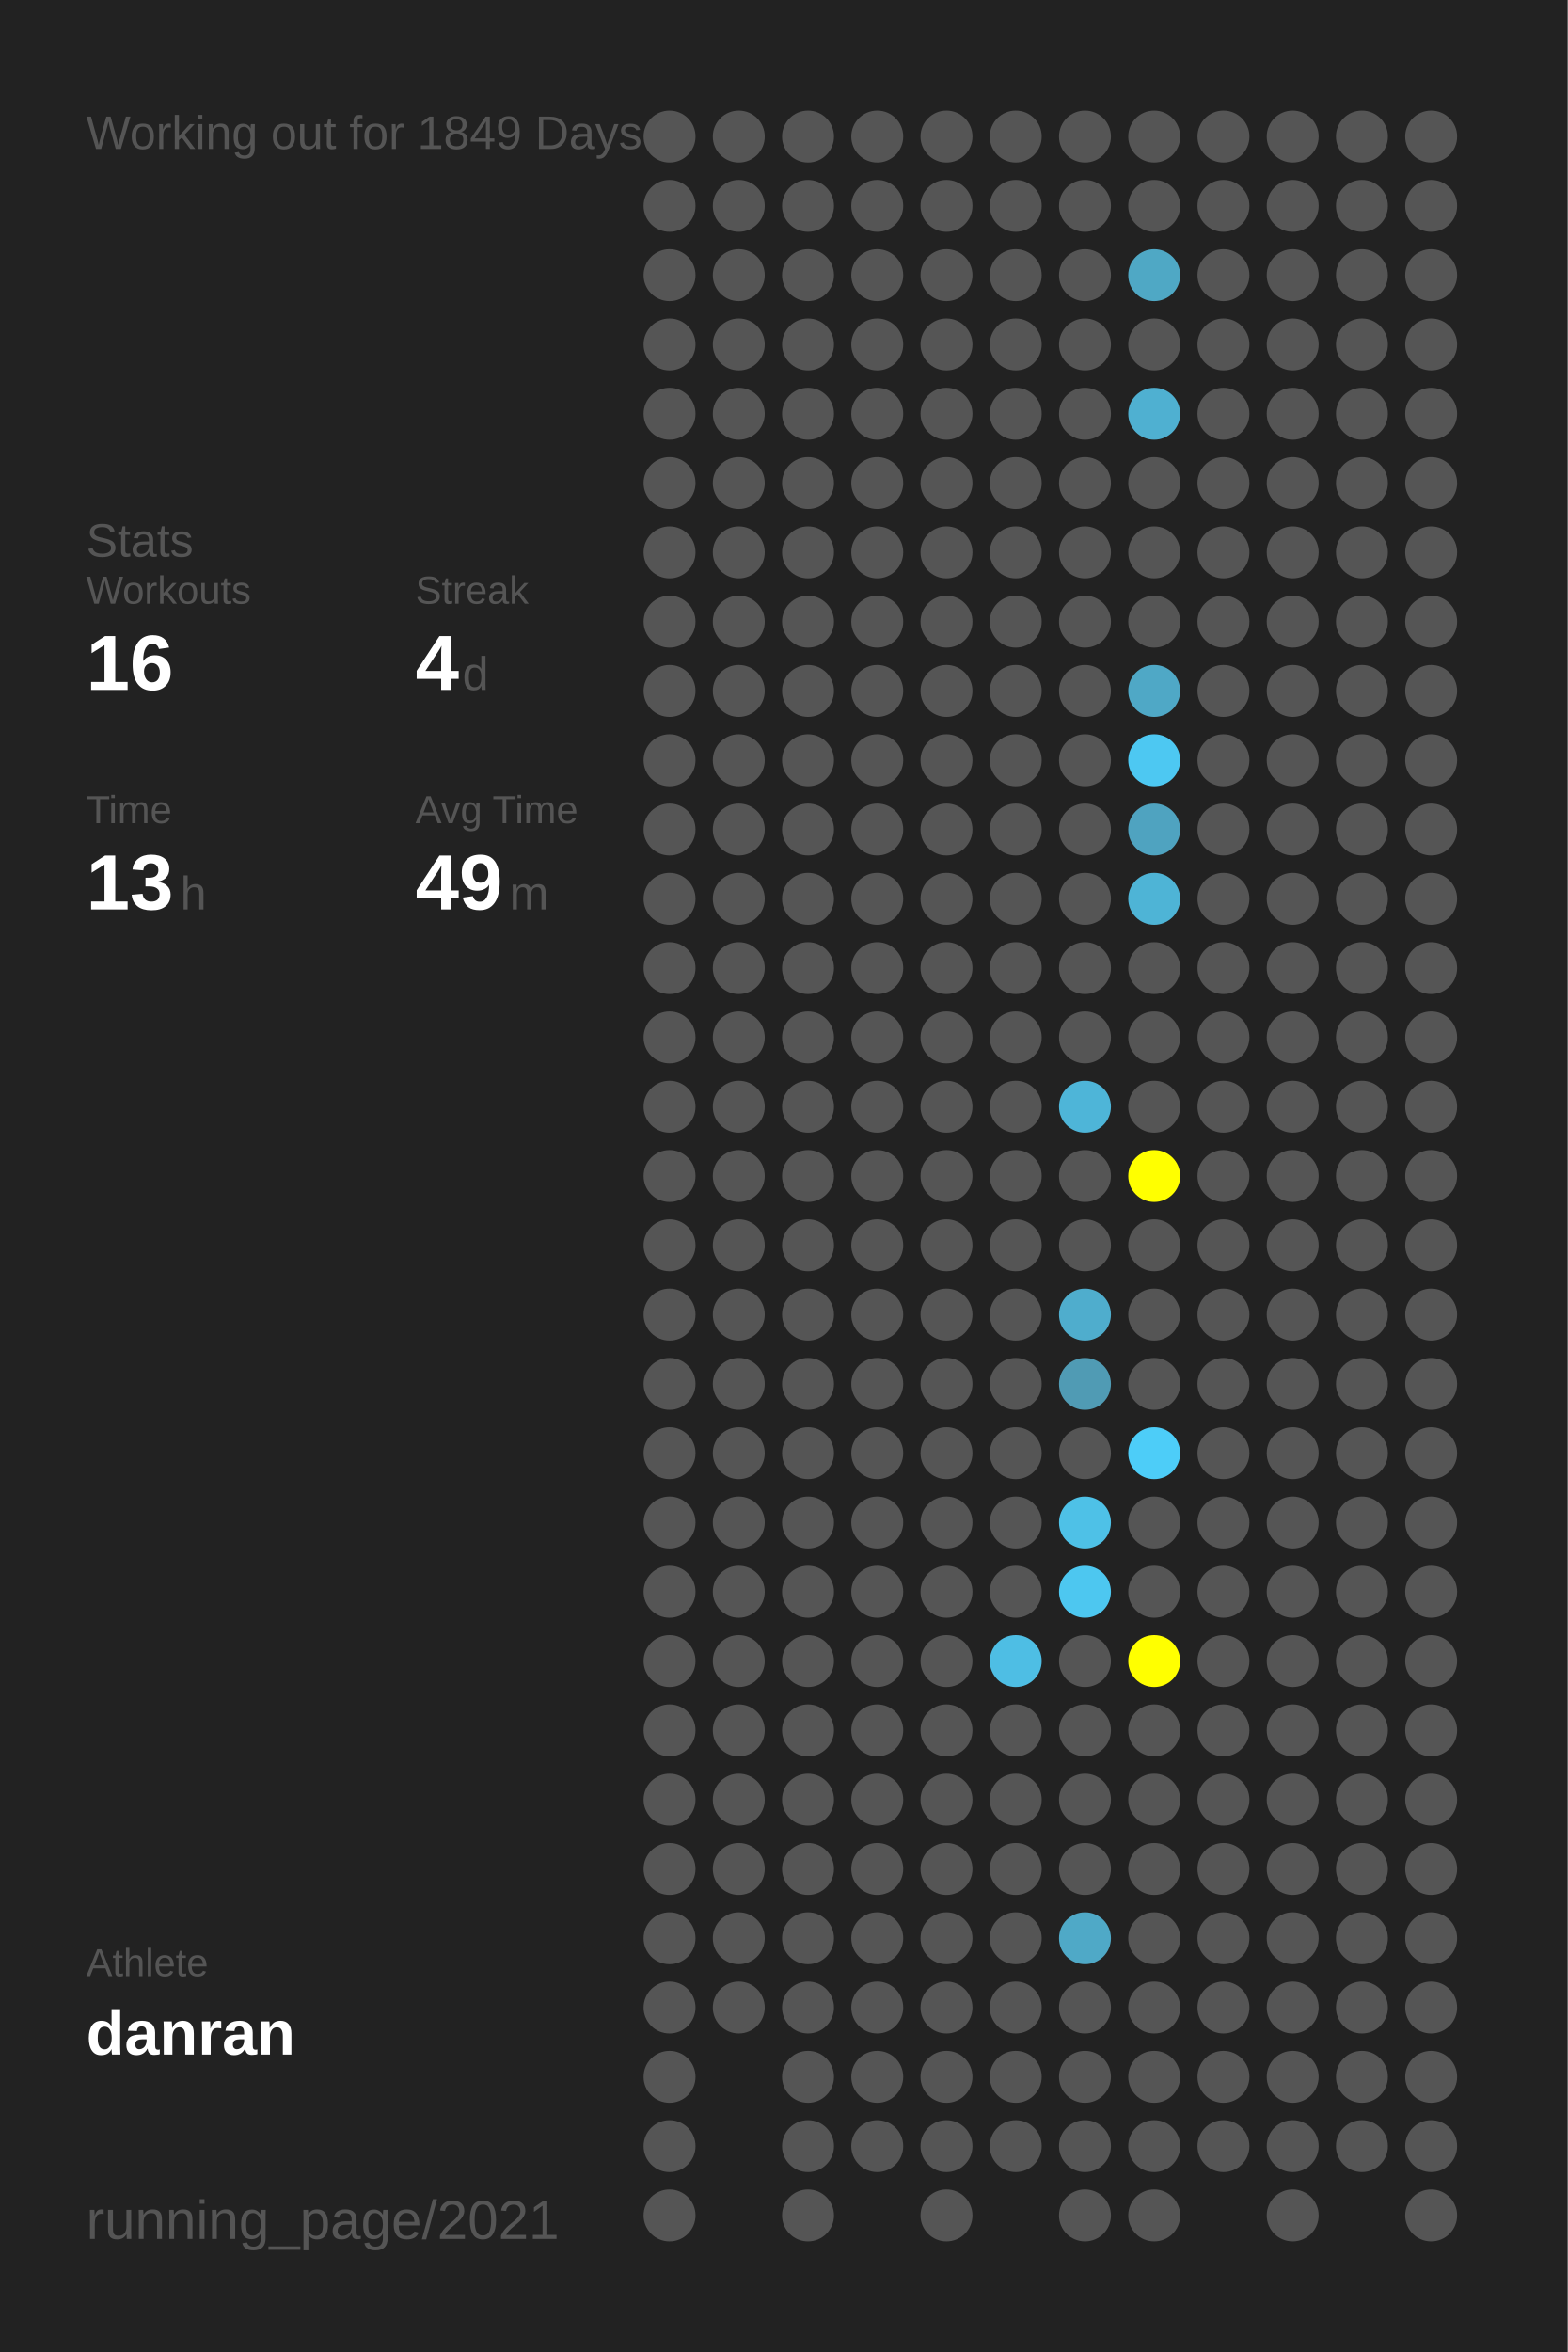
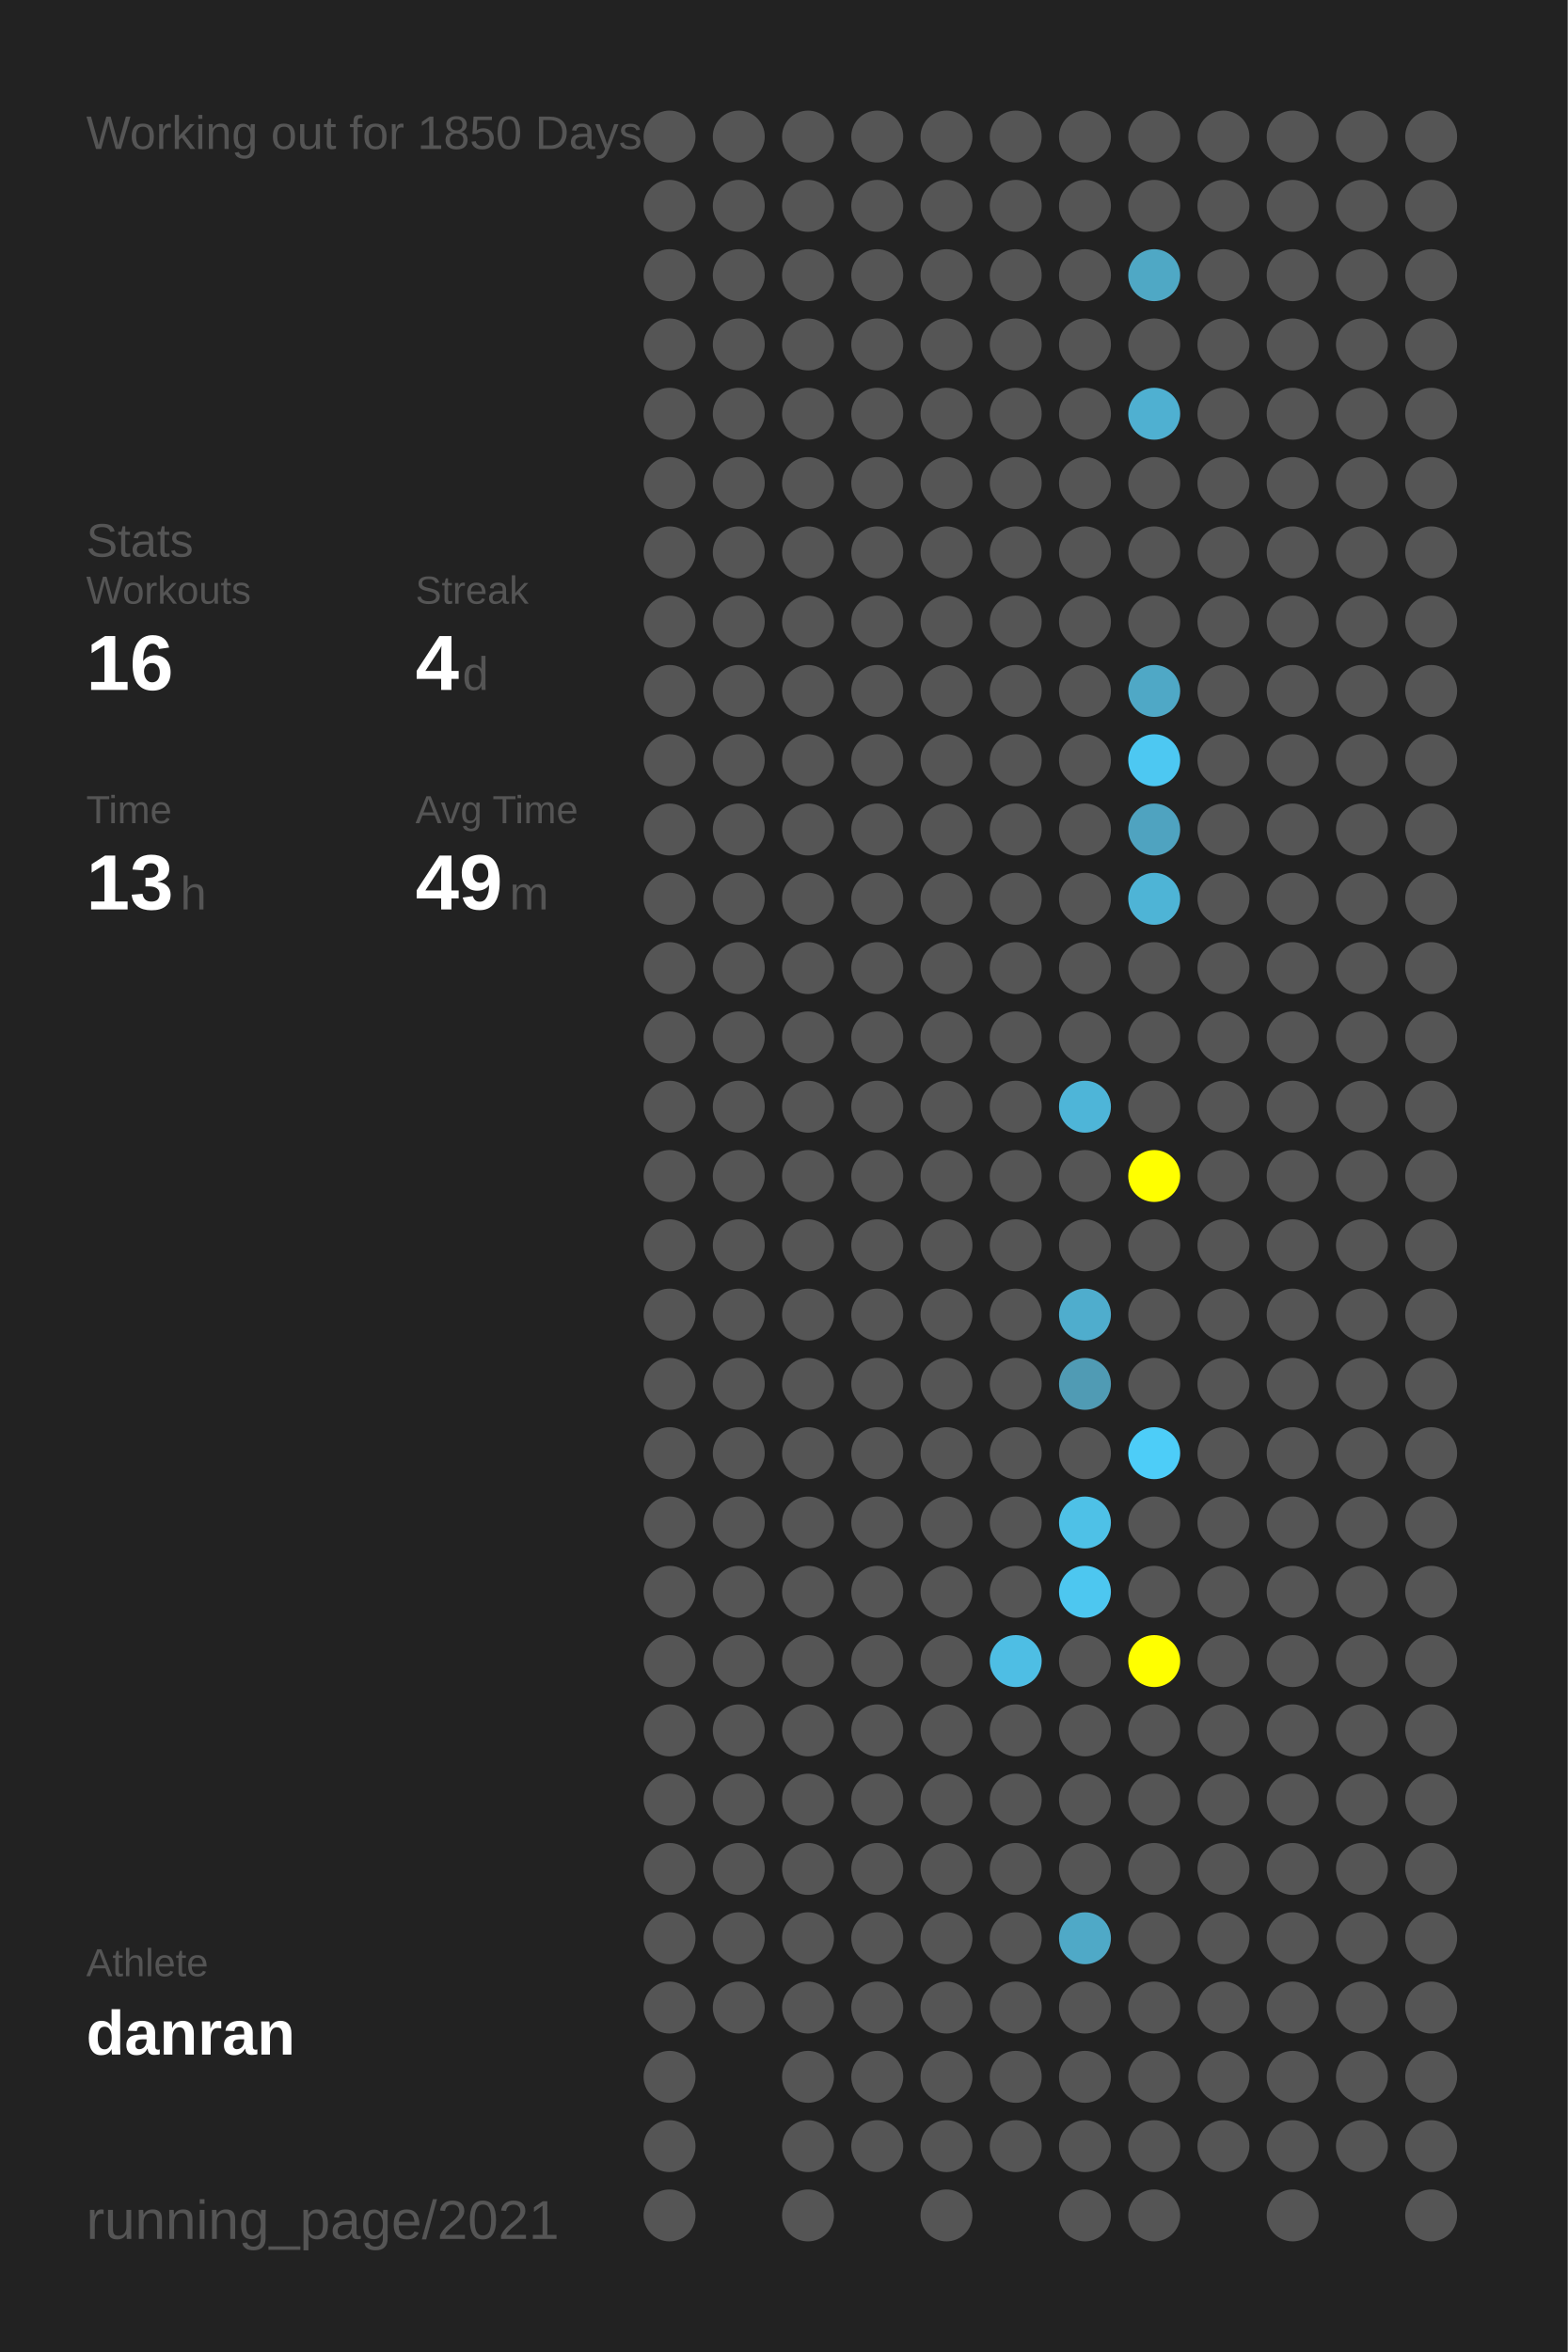
<svg xmlns="http://www.w3.org/2000/svg" baseProfile="full" height="300mm" version="1.1" viewBox="0,0,200,300" width="200mm">
  <defs />
  <rect fill="#222222" height="300" width="200" x="0" y="0" />
-   <text fill="#555555" style="font-size:6px; font-family:Arial;" x="11" y="19">Working out for 1849 Days</text>
+   <text fill="#555555" style="font-size:6px; font-family:Arial;" x="11" y="19">Working out for 1850 Days</text>
  <text fill="#555555" style="font-size:6px; font-family:Arial;" x="11" y="71">Stats</text>
  <text fill="#555555" style="font-size:5px; font-family:Arial;" x="11" y="77">Workouts</text>
  <text fill="#FFFFFF" style="font-size:10px; font-family:Arial; font-weight:bold;" x="11" y="88">16</text>
  <text fill="#555555" style="font-size:5px; font-family:Arial;" x="53" y="77">Streak</text>
  <text fill="#FFFFFF" style="font-size:10px; font-family:Arial; font-weight:bold;" x="53" y="88">4</text>
  <text fill="#555555" style="font-size:6px; font-family:Arial;" x="59" y="88">d</text>
  <text fill="#555555" style="font-size:5px; font-family:Arial;" x="11" y="105">Time</text>
  <text fill="#FFFFFF" style="font-size:10px; font-family:Arial; font-weight:bold;" x="11" y="116">13</text>
  <text fill="#555555" style="font-size:6px; font-family:Arial;" x="23" y="116">h</text>
  <text fill="#555555" style="font-size:5px; font-family:Arial;" x="53" y="105">Avg Time</text>
  <text fill="#FFFFFF" style="font-size:10px; font-family:Arial; font-weight:bold;" x="53" y="116">49</text>
  <text fill="#555555" style="font-size:6px; font-family:Arial;" x="65" y="116">m</text>
  <text fill="#555555" style="font-size:5px; font-family:Arial;" x="11" y="252.065">Athlete</text>
  <text fill="#FFFFFF" style="font-size:8px; font-family:Arial; font-weight:bold;" x="11" y="262.065">danran</text>
  <text fill="#555555" style="font-size:7px; font-family:Arial;" x="11" y="285.581">running_page/2021</text>
  <circle cx="85.417" cy="17.419" fill="#555555" r="3.312" />
  <circle cx="85.417" cy="26.258" fill="#555555" r="3.312" />
  <circle cx="85.417" cy="35.097" fill="#555555" r="3.312" />
  <circle cx="85.417" cy="43.935" fill="#555555" r="3.312" />
  <circle cx="85.417" cy="52.774" fill="#555555" r="3.312" />
  <circle cx="85.417" cy="61.613" fill="#555555" r="3.312" />
  <circle cx="85.417" cy="70.452" fill="#555555" r="3.312" />
  <circle cx="85.417" cy="79.29" fill="#555555" r="3.312" />
  <circle cx="85.417" cy="88.129" fill="#555555" r="3.312" />
  <circle cx="85.417" cy="96.968" fill="#555555" r="3.312" />
  <circle cx="85.417" cy="105.806" fill="#555555" r="3.312" />
  <circle cx="85.417" cy="114.645" fill="#555555" r="3.312" />
  <circle cx="85.417" cy="123.484" fill="#555555" r="3.312" />
  <circle cx="85.417" cy="132.323" fill="#555555" r="3.312" />
  <circle cx="85.417" cy="141.161" fill="#555555" r="3.312" />
  <circle cx="85.417" cy="150" fill="#555555" r="3.312" />
  <circle cx="85.417" cy="158.839" fill="#555555" r="3.312" />
  <circle cx="85.417" cy="167.677" fill="#555555" r="3.312" />
  <circle cx="85.417" cy="176.516" fill="#555555" r="3.312" />
  <circle cx="85.417" cy="185.355" fill="#555555" r="3.312" />
  <circle cx="85.417" cy="194.194" fill="#555555" r="3.312" />
  <circle cx="85.417" cy="203.032" fill="#555555" r="3.312" />
  <circle cx="85.417" cy="211.871" fill="#555555" r="3.312" />
  <circle cx="85.417" cy="220.71" fill="#555555" r="3.312" />
  <circle cx="85.417" cy="229.548" fill="#555555" r="3.312" />
  <circle cx="85.417" cy="238.387" fill="#555555" r="3.312" />
  <circle cx="85.417" cy="247.226" fill="#555555" r="3.312" />
  <circle cx="85.417" cy="256.065" fill="#555555" r="3.312" />
  <circle cx="85.417" cy="264.903" fill="#555555" r="3.312" />
  <circle cx="85.417" cy="273.742" fill="#555555" r="3.312" />
  <circle cx="85.417" cy="282.581" fill="#555555" r="3.312" />
  <circle cx="94.25" cy="17.419" fill="#555555" r="3.312" />
  <circle cx="94.25" cy="26.258" fill="#555555" r="3.312" />
  <circle cx="94.25" cy="35.097" fill="#555555" r="3.312" />
  <circle cx="94.25" cy="43.935" fill="#555555" r="3.312" />
  <circle cx="94.25" cy="52.774" fill="#555555" r="3.312" />
  <circle cx="94.25" cy="61.613" fill="#555555" r="3.312" />
  <circle cx="94.25" cy="70.452" fill="#555555" r="3.312" />
  <circle cx="94.25" cy="79.29" fill="#555555" r="3.312" />
  <circle cx="94.25" cy="88.129" fill="#555555" r="3.312" />
  <circle cx="94.25" cy="96.968" fill="#555555" r="3.312" />
  <circle cx="94.25" cy="105.806" fill="#555555" r="3.312" />
  <circle cx="94.25" cy="114.645" fill="#555555" r="3.312" />
  <circle cx="94.25" cy="123.484" fill="#555555" r="3.312" />
  <circle cx="94.25" cy="132.323" fill="#555555" r="3.312" />
  <circle cx="94.25" cy="141.161" fill="#555555" r="3.312" />
  <circle cx="94.25" cy="150" fill="#555555" r="3.312" />
  <circle cx="94.25" cy="158.839" fill="#555555" r="3.312" />
  <circle cx="94.25" cy="167.677" fill="#555555" r="3.312" />
  <circle cx="94.25" cy="176.516" fill="#555555" r="3.312" />
  <circle cx="94.25" cy="185.355" fill="#555555" r="3.312" />
  <circle cx="94.25" cy="194.194" fill="#555555" r="3.312" />
  <circle cx="94.25" cy="203.032" fill="#555555" r="3.312" />
  <circle cx="94.25" cy="211.871" fill="#555555" r="3.312" />
  <circle cx="94.25" cy="220.71" fill="#555555" r="3.312" />
  <circle cx="94.25" cy="229.548" fill="#555555" r="3.312" />
  <circle cx="94.25" cy="238.387" fill="#555555" r="3.312" />
  <circle cx="94.25" cy="247.226" fill="#555555" r="3.312" />
  <circle cx="94.25" cy="256.065" fill="#555555" r="3.312" />
  <circle cx="103.083" cy="17.419" fill="#555555" r="3.312" />
  <circle cx="103.083" cy="26.258" fill="#555555" r="3.312" />
  <circle cx="103.083" cy="35.097" fill="#555555" r="3.312" />
  <circle cx="103.083" cy="43.935" fill="#555555" r="3.312" />
  <circle cx="103.083" cy="52.774" fill="#555555" r="3.312" />
  <circle cx="103.083" cy="61.613" fill="#555555" r="3.312" />
  <circle cx="103.083" cy="70.452" fill="#555555" r="3.312" />
  <circle cx="103.083" cy="79.29" fill="#555555" r="3.312" />
  <circle cx="103.083" cy="88.129" fill="#555555" r="3.312" />
  <circle cx="103.083" cy="96.968" fill="#555555" r="3.312" />
  <circle cx="103.083" cy="105.806" fill="#555555" r="3.312" />
  <circle cx="103.083" cy="114.645" fill="#555555" r="3.312" />
  <circle cx="103.083" cy="123.484" fill="#555555" r="3.312" />
  <circle cx="103.083" cy="132.323" fill="#555555" r="3.312" />
  <circle cx="103.083" cy="141.161" fill="#555555" r="3.312" />
  <circle cx="103.083" cy="150" fill="#555555" r="3.312" />
  <circle cx="103.083" cy="158.839" fill="#555555" r="3.312" />
  <circle cx="103.083" cy="167.677" fill="#555555" r="3.312" />
  <circle cx="103.083" cy="176.516" fill="#555555" r="3.312" />
  <circle cx="103.083" cy="185.355" fill="#555555" r="3.312" />
  <circle cx="103.083" cy="194.194" fill="#555555" r="3.312" />
  <circle cx="103.083" cy="203.032" fill="#555555" r="3.312" />
  <circle cx="103.083" cy="211.871" fill="#555555" r="3.312" />
  <circle cx="103.083" cy="220.71" fill="#555555" r="3.312" />
  <circle cx="103.083" cy="229.548" fill="#555555" r="3.312" />
  <circle cx="103.083" cy="238.387" fill="#555555" r="3.312" />
  <circle cx="103.083" cy="247.226" fill="#555555" r="3.312" />
  <circle cx="103.083" cy="256.065" fill="#555555" r="3.312" />
  <circle cx="103.083" cy="264.903" fill="#555555" r="3.312" />
  <circle cx="103.083" cy="273.742" fill="#555555" r="3.312" />
  <circle cx="103.083" cy="282.581" fill="#555555" r="3.312" />
  <circle cx="111.917" cy="17.419" fill="#555555" r="3.312" />
  <circle cx="111.917" cy="26.258" fill="#555555" r="3.312" />
  <circle cx="111.917" cy="35.097" fill="#555555" r="3.312" />
  <circle cx="111.917" cy="43.935" fill="#555555" r="3.312" />
  <circle cx="111.917" cy="52.774" fill="#555555" r="3.312" />
  <circle cx="111.917" cy="61.613" fill="#555555" r="3.312" />
  <circle cx="111.917" cy="70.452" fill="#555555" r="3.312" />
  <circle cx="111.917" cy="79.29" fill="#555555" r="3.312" />
  <circle cx="111.917" cy="88.129" fill="#555555" r="3.312" />
  <circle cx="111.917" cy="96.968" fill="#555555" r="3.312" />
  <circle cx="111.917" cy="105.806" fill="#555555" r="3.312" />
  <circle cx="111.917" cy="114.645" fill="#555555" r="3.312" />
  <circle cx="111.917" cy="123.484" fill="#555555" r="3.312" />
  <circle cx="111.917" cy="132.323" fill="#555555" r="3.312" />
  <circle cx="111.917" cy="141.161" fill="#555555" r="3.312" />
  <circle cx="111.917" cy="150" fill="#555555" r="3.312" />
  <circle cx="111.917" cy="158.839" fill="#555555" r="3.312" />
  <circle cx="111.917" cy="167.677" fill="#555555" r="3.312" />
  <circle cx="111.917" cy="176.516" fill="#555555" r="3.312" />
  <circle cx="111.917" cy="185.355" fill="#555555" r="3.312" />
  <circle cx="111.917" cy="194.194" fill="#555555" r="3.312" />
  <circle cx="111.917" cy="203.032" fill="#555555" r="3.312" />
  <circle cx="111.917" cy="211.871" fill="#555555" r="3.312" />
  <circle cx="111.917" cy="220.71" fill="#555555" r="3.312" />
  <circle cx="111.917" cy="229.548" fill="#555555" r="3.312" />
  <circle cx="111.917" cy="238.387" fill="#555555" r="3.312" />
  <circle cx="111.917" cy="247.226" fill="#555555" r="3.312" />
  <circle cx="111.917" cy="256.065" fill="#555555" r="3.312" />
  <circle cx="111.917" cy="264.903" fill="#555555" r="3.312" />
  <circle cx="111.917" cy="273.742" fill="#555555" r="3.312" />
  <circle cx="120.75" cy="17.419" fill="#555555" r="3.312" />
  <circle cx="120.75" cy="26.258" fill="#555555" r="3.312" />
  <circle cx="120.75" cy="35.097" fill="#555555" r="3.312" />
  <circle cx="120.75" cy="43.935" fill="#555555" r="3.312" />
  <circle cx="120.75" cy="52.774" fill="#555555" r="3.312" />
  <circle cx="120.75" cy="61.613" fill="#555555" r="3.312" />
  <circle cx="120.75" cy="70.452" fill="#555555" r="3.312" />
  <circle cx="120.75" cy="79.29" fill="#555555" r="3.312" />
  <circle cx="120.75" cy="88.129" fill="#555555" r="3.312" />
  <circle cx="120.75" cy="96.968" fill="#555555" r="3.312" />
  <circle cx="120.75" cy="105.806" fill="#555555" r="3.312" />
  <circle cx="120.75" cy="114.645" fill="#555555" r="3.312" />
  <circle cx="120.75" cy="123.484" fill="#555555" r="3.312" />
  <circle cx="120.75" cy="132.323" fill="#555555" r="3.312" />
  <circle cx="120.75" cy="141.161" fill="#555555" r="3.312" />
  <circle cx="120.75" cy="150" fill="#555555" r="3.312" />
  <circle cx="120.75" cy="158.839" fill="#555555" r="3.312" />
  <circle cx="120.75" cy="167.677" fill="#555555" r="3.312" />
  <circle cx="120.75" cy="176.516" fill="#555555" r="3.312" />
  <circle cx="120.75" cy="185.355" fill="#555555" r="3.312" />
  <circle cx="120.75" cy="194.194" fill="#555555" r="3.312" />
  <circle cx="120.75" cy="203.032" fill="#555555" r="3.312" />
  <circle cx="120.75" cy="211.871" fill="#555555" r="3.312" />
  <circle cx="120.75" cy="220.71" fill="#555555" r="3.312" />
  <circle cx="120.75" cy="229.548" fill="#555555" r="3.312" />
  <circle cx="120.75" cy="238.387" fill="#555555" r="3.312" />
  <circle cx="120.75" cy="247.226" fill="#555555" r="3.312" />
  <circle cx="120.75" cy="256.065" fill="#555555" r="3.312" />
  <circle cx="120.75" cy="264.903" fill="#555555" r="3.312" />
  <circle cx="120.75" cy="273.742" fill="#555555" r="3.312" />
  <circle cx="120.75" cy="282.581" fill="#555555" r="3.312" />
  <circle cx="129.583" cy="17.419" fill="#555555" r="3.312" />
  <circle cx="129.583" cy="26.258" fill="#555555" r="3.312" />
  <circle cx="129.583" cy="35.097" fill="#555555" r="3.312" />
  <circle cx="129.583" cy="43.935" fill="#555555" r="3.312" />
  <circle cx="129.583" cy="52.774" fill="#555555" r="3.312" />
  <circle cx="129.583" cy="61.613" fill="#555555" r="3.312" />
  <circle cx="129.583" cy="70.452" fill="#555555" r="3.312" />
  <circle cx="129.583" cy="79.29" fill="#555555" r="3.312" />
  <circle cx="129.583" cy="88.129" fill="#555555" r="3.312" />
  <circle cx="129.583" cy="96.968" fill="#555555" r="3.312" />
  <circle cx="129.583" cy="105.806" fill="#555555" r="3.312" />
  <circle cx="129.583" cy="114.645" fill="#555555" r="3.312" />
  <circle cx="129.583" cy="123.484" fill="#555555" r="3.312" />
  <circle cx="129.583" cy="132.323" fill="#555555" r="3.312" />
  <circle cx="129.583" cy="141.161" fill="#555555" r="3.312" />
  <circle cx="129.583" cy="150" fill="#555555" r="3.312" />
  <circle cx="129.583" cy="158.839" fill="#555555" r="3.312" />
  <circle cx="129.583" cy="167.677" fill="#555555" r="3.312" />
  <circle cx="129.583" cy="176.516" fill="#555555" r="3.312" />
  <circle cx="129.583" cy="185.355" fill="#555555" r="3.312" />
  <circle cx="129.583" cy="194.194" fill="#555555" r="3.312" />
  <circle cx="129.583" cy="203.032" fill="#555555" r="3.312" />
  <circle cx="129.583" cy="211.871" fill="#4ebee4" r="3.312" />
  <circle cx="129.583" cy="220.71" fill="#555555" r="3.312" />
  <circle cx="129.583" cy="229.548" fill="#555555" r="3.312" />
  <circle cx="129.583" cy="238.387" fill="#555555" r="3.312" />
  <circle cx="129.583" cy="247.226" fill="#555555" r="3.312" />
  <circle cx="129.583" cy="256.065" fill="#555555" r="3.312" />
  <circle cx="129.583" cy="264.903" fill="#555555" r="3.312" />
  <circle cx="129.583" cy="273.742" fill="#555555" r="3.312" />
  <circle cx="138.417" cy="17.419" fill="#555555" r="3.312" />
  <circle cx="138.417" cy="26.258" fill="#555555" r="3.312" />
  <circle cx="138.417" cy="35.097" fill="#555555" r="3.312" />
  <circle cx="138.417" cy="43.935" fill="#555555" r="3.312" />
  <circle cx="138.417" cy="52.774" fill="#555555" r="3.312" />
  <circle cx="138.417" cy="61.613" fill="#555555" r="3.312" />
  <circle cx="138.417" cy="70.452" fill="#555555" r="3.312" />
  <circle cx="138.417" cy="79.29" fill="#555555" r="3.312" />
  <circle cx="138.417" cy="88.129" fill="#555555" r="3.312" />
  <circle cx="138.417" cy="96.968" fill="#555555" r="3.312" />
  <circle cx="138.417" cy="105.806" fill="#555555" r="3.312" />
  <circle cx="138.417" cy="114.645" fill="#555555" r="3.312" />
  <circle cx="138.417" cy="123.484" fill="#555555" r="3.312" />
  <circle cx="138.417" cy="132.323" fill="#555555" r="3.312" />
  <circle cx="138.417" cy="141.161" fill="#4eb5d8" r="3.312" />
  <circle cx="138.417" cy="150" fill="#555555" r="3.312" />
  <circle cx="138.417" cy="158.839" fill="#555555" r="3.312" />
  <circle cx="138.417" cy="167.677" fill="#4fadcd" r="3.312" />
  <circle cx="138.417" cy="176.516" fill="#509bb4" r="3.312" />
  <circle cx="138.417" cy="185.355" fill="#555555" r="3.312" />
  <circle cx="138.417" cy="194.194" fill="#4ec1e7" r="3.312" />
  <circle cx="138.417" cy="203.032" fill="#4dc7f0" r="3.312" />
  <circle cx="138.417" cy="211.871" fill="#555555" r="3.312" />
  <circle cx="138.417" cy="220.71" fill="#555555" r="3.312" />
  <circle cx="138.417" cy="229.548" fill="#555555" r="3.312" />
  <circle cx="138.417" cy="238.387" fill="#555555" r="3.312" />
  <circle cx="138.417" cy="247.226" fill="#4fa9c7" r="3.312" />
  <circle cx="138.417" cy="256.065" fill="#555555" r="3.312" />
  <circle cx="138.417" cy="264.903" fill="#555555" r="3.312" />
  <circle cx="138.417" cy="273.742" fill="#555555" r="3.312" />
  <circle cx="138.417" cy="282.581" fill="#555555" r="3.312" />
  <circle cx="147.25" cy="17.419" fill="#555555" r="3.312" />
  <circle cx="147.25" cy="26.258" fill="#555555" r="3.312" />
  <circle cx="147.25" cy="35.097" fill="#4fa8c5" r="3.312" />
  <circle cx="147.25" cy="43.935" fill="#555555" r="3.312" />
  <circle cx="147.25" cy="52.774" fill="#4fb0d1" r="3.312" />
  <circle cx="147.25" cy="61.613" fill="#555555" r="3.312" />
  <circle cx="147.25" cy="70.452" fill="#555555" r="3.312" />
  <circle cx="147.25" cy="79.29" fill="#555555" r="3.312" />
  <circle cx="147.25" cy="88.129" fill="#4fa8c6" r="3.312" />
  <circle cx="147.25" cy="96.968" fill="#4dc8f2" r="3.312" />
  <circle cx="147.25" cy="105.806" fill="#4fa3c0" r="3.312" />
  <circle cx="147.25" cy="114.645" fill="#4eb4d6" r="3.312" />
  <circle cx="147.25" cy="123.484" fill="#555555" r="3.312" />
  <circle cx="147.25" cy="132.323" fill="#555555" r="3.312" />
  <circle cx="147.25" cy="141.161" fill="#555555" r="3.312" />
  <circle cx="147.25" cy="150" fill="#FFFF00" r="3.312" />
  <circle cx="147.25" cy="158.839" fill="#555555" r="3.312" />
  <circle cx="147.25" cy="167.677" fill="#555555" r="3.312" />
  <circle cx="147.25" cy="176.516" fill="#555555" r="3.312" />
  <circle cx="147.25" cy="185.355" fill="#4dcdf8" r="3.312" />
  <circle cx="147.25" cy="194.194" fill="#555555" r="3.312" />
  <circle cx="147.25" cy="203.032" fill="#555555" r="3.312" />
  <circle cx="147.25" cy="211.871" fill="#FFFF00" r="3.312" />
  <circle cx="147.25" cy="220.71" fill="#555555" r="3.312" />
  <circle cx="147.25" cy="229.548" fill="#555555" r="3.312" />
  <circle cx="147.25" cy="238.387" fill="#555555" r="3.312" />
  <circle cx="147.25" cy="247.226" fill="#555555" r="3.312" />
  <circle cx="147.25" cy="256.065" fill="#555555" r="3.312" />
  <circle cx="147.25" cy="264.903" fill="#555555" r="3.312" />
  <circle cx="147.25" cy="273.742" fill="#555555" r="3.312" />
  <circle cx="147.25" cy="282.581" fill="#555555" r="3.312" />
  <circle cx="156.083" cy="17.419" fill="#555555" r="3.312" />
  <circle cx="156.083" cy="26.258" fill="#555555" r="3.312" />
  <circle cx="156.083" cy="35.097" fill="#555555" r="3.312" />
  <circle cx="156.083" cy="43.935" fill="#555555" r="3.312" />
  <circle cx="156.083" cy="52.774" fill="#555555" r="3.312" />
  <circle cx="156.083" cy="61.613" fill="#555555" r="3.312" />
  <circle cx="156.083" cy="70.452" fill="#555555" r="3.312" />
  <circle cx="156.083" cy="79.29" fill="#555555" r="3.312" />
  <circle cx="156.083" cy="88.129" fill="#555555" r="3.312" />
  <circle cx="156.083" cy="96.968" fill="#555555" r="3.312" />
  <circle cx="156.083" cy="105.806" fill="#555555" r="3.312" />
  <circle cx="156.083" cy="114.645" fill="#555555" r="3.312" />
  <circle cx="156.083" cy="123.484" fill="#555555" r="3.312" />
  <circle cx="156.083" cy="132.323" fill="#555555" r="3.312" />
  <circle cx="156.083" cy="141.161" fill="#555555" r="3.312" />
  <circle cx="156.083" cy="150" fill="#555555" r="3.312" />
  <circle cx="156.083" cy="158.839" fill="#555555" r="3.312" />
  <circle cx="156.083" cy="167.677" fill="#555555" r="3.312" />
  <circle cx="156.083" cy="176.516" fill="#555555" r="3.312" />
  <circle cx="156.083" cy="185.355" fill="#555555" r="3.312" />
  <circle cx="156.083" cy="194.194" fill="#555555" r="3.312" />
  <circle cx="156.083" cy="203.032" fill="#555555" r="3.312" />
  <circle cx="156.083" cy="211.871" fill="#555555" r="3.312" />
  <circle cx="156.083" cy="220.71" fill="#555555" r="3.312" />
  <circle cx="156.083" cy="229.548" fill="#555555" r="3.312" />
  <circle cx="156.083" cy="238.387" fill="#555555" r="3.312" />
  <circle cx="156.083" cy="247.226" fill="#555555" r="3.312" />
  <circle cx="156.083" cy="256.065" fill="#555555" r="3.312" />
  <circle cx="156.083" cy="264.903" fill="#555555" r="3.312" />
  <circle cx="156.083" cy="273.742" fill="#555555" r="3.312" />
  <circle cx="164.917" cy="17.419" fill="#555555" r="3.312" />
  <circle cx="164.917" cy="26.258" fill="#555555" r="3.312" />
  <circle cx="164.917" cy="35.097" fill="#555555" r="3.312" />
  <circle cx="164.917" cy="43.935" fill="#555555" r="3.312" />
  <circle cx="164.917" cy="52.774" fill="#555555" r="3.312" />
  <circle cx="164.917" cy="61.613" fill="#555555" r="3.312" />
  <circle cx="164.917" cy="70.452" fill="#555555" r="3.312" />
  <circle cx="164.917" cy="79.29" fill="#555555" r="3.312" />
  <circle cx="164.917" cy="88.129" fill="#555555" r="3.312" />
  <circle cx="164.917" cy="96.968" fill="#555555" r="3.312" />
  <circle cx="164.917" cy="105.806" fill="#555555" r="3.312" />
  <circle cx="164.917" cy="114.645" fill="#555555" r="3.312" />
  <circle cx="164.917" cy="123.484" fill="#555555" r="3.312" />
  <circle cx="164.917" cy="132.323" fill="#555555" r="3.312" />
  <circle cx="164.917" cy="141.161" fill="#555555" r="3.312" />
  <circle cx="164.917" cy="150" fill="#555555" r="3.312" />
  <circle cx="164.917" cy="158.839" fill="#555555" r="3.312" />
  <circle cx="164.917" cy="167.677" fill="#555555" r="3.312" />
  <circle cx="164.917" cy="176.516" fill="#555555" r="3.312" />
  <circle cx="164.917" cy="185.355" fill="#555555" r="3.312" />
  <circle cx="164.917" cy="194.194" fill="#555555" r="3.312" />
  <circle cx="164.917" cy="203.032" fill="#555555" r="3.312" />
  <circle cx="164.917" cy="211.871" fill="#555555" r="3.312" />
  <circle cx="164.917" cy="220.71" fill="#555555" r="3.312" />
  <circle cx="164.917" cy="229.548" fill="#555555" r="3.312" />
  <circle cx="164.917" cy="238.387" fill="#555555" r="3.312" />
  <circle cx="164.917" cy="247.226" fill="#555555" r="3.312" />
  <circle cx="164.917" cy="256.065" fill="#555555" r="3.312" />
  <circle cx="164.917" cy="264.903" fill="#555555" r="3.312" />
  <circle cx="164.917" cy="273.742" fill="#555555" r="3.312" />
  <circle cx="164.917" cy="282.581" fill="#555555" r="3.312" />
  <circle cx="173.75" cy="17.419" fill="#555555" r="3.312" />
  <circle cx="173.75" cy="26.258" fill="#555555" r="3.312" />
  <circle cx="173.75" cy="35.097" fill="#555555" r="3.312" />
  <circle cx="173.75" cy="43.935" fill="#555555" r="3.312" />
  <circle cx="173.75" cy="52.774" fill="#555555" r="3.312" />
  <circle cx="173.75" cy="61.613" fill="#555555" r="3.312" />
  <circle cx="173.75" cy="70.452" fill="#555555" r="3.312" />
  <circle cx="173.75" cy="79.29" fill="#555555" r="3.312" />
  <circle cx="173.75" cy="88.129" fill="#555555" r="3.312" />
  <circle cx="173.75" cy="96.968" fill="#555555" r="3.312" />
  <circle cx="173.75" cy="105.806" fill="#555555" r="3.312" />
  <circle cx="173.75" cy="114.645" fill="#555555" r="3.312" />
  <circle cx="173.75" cy="123.484" fill="#555555" r="3.312" />
  <circle cx="173.75" cy="132.323" fill="#555555" r="3.312" />
  <circle cx="173.75" cy="141.161" fill="#555555" r="3.312" />
  <circle cx="173.75" cy="150" fill="#555555" r="3.312" />
  <circle cx="173.75" cy="158.839" fill="#555555" r="3.312" />
  <circle cx="173.75" cy="167.677" fill="#555555" r="3.312" />
  <circle cx="173.75" cy="176.516" fill="#555555" r="3.312" />
  <circle cx="173.75" cy="185.355" fill="#555555" r="3.312" />
  <circle cx="173.75" cy="194.194" fill="#555555" r="3.312" />
  <circle cx="173.75" cy="203.032" fill="#555555" r="3.312" />
  <circle cx="173.75" cy="211.871" fill="#555555" r="3.312" />
  <circle cx="173.75" cy="220.71" fill="#555555" r="3.312" />
  <circle cx="173.75" cy="229.548" fill="#555555" r="3.312" />
  <circle cx="173.75" cy="238.387" fill="#555555" r="3.312" />
  <circle cx="173.75" cy="247.226" fill="#555555" r="3.312" />
  <circle cx="173.75" cy="256.065" fill="#555555" r="3.312" />
  <circle cx="173.75" cy="264.903" fill="#555555" r="3.312" />
  <circle cx="173.75" cy="273.742" fill="#555555" r="3.312" />
  <circle cx="182.583" cy="17.419" fill="#555555" r="3.312" />
  <circle cx="182.583" cy="26.258" fill="#555555" r="3.312" />
  <circle cx="182.583" cy="35.097" fill="#555555" r="3.312" />
  <circle cx="182.583" cy="43.935" fill="#555555" r="3.312" />
  <circle cx="182.583" cy="52.774" fill="#555555" r="3.312" />
  <circle cx="182.583" cy="61.613" fill="#555555" r="3.312" />
  <circle cx="182.583" cy="70.452" fill="#555555" r="3.312" />
  <circle cx="182.583" cy="79.29" fill="#555555" r="3.312" />
  <circle cx="182.583" cy="88.129" fill="#555555" r="3.312" />
  <circle cx="182.583" cy="96.968" fill="#555555" r="3.312" />
  <circle cx="182.583" cy="105.806" fill="#555555" r="3.312" />
  <circle cx="182.583" cy="114.645" fill="#555555" r="3.312" />
  <circle cx="182.583" cy="123.484" fill="#555555" r="3.312" />
  <circle cx="182.583" cy="132.323" fill="#555555" r="3.312" />
  <circle cx="182.583" cy="141.161" fill="#555555" r="3.312" />
  <circle cx="182.583" cy="150" fill="#555555" r="3.312" />
  <circle cx="182.583" cy="158.839" fill="#555555" r="3.312" />
  <circle cx="182.583" cy="167.677" fill="#555555" r="3.312" />
  <circle cx="182.583" cy="176.516" fill="#555555" r="3.312" />
  <circle cx="182.583" cy="185.355" fill="#555555" r="3.312" />
  <circle cx="182.583" cy="194.194" fill="#555555" r="3.312" />
  <circle cx="182.583" cy="203.032" fill="#555555" r="3.312" />
  <circle cx="182.583" cy="211.871" fill="#555555" r="3.312" />
  <circle cx="182.583" cy="220.71" fill="#555555" r="3.312" />
  <circle cx="182.583" cy="229.548" fill="#555555" r="3.312" />
  <circle cx="182.583" cy="238.387" fill="#555555" r="3.312" />
  <circle cx="182.583" cy="247.226" fill="#555555" r="3.312" />
  <circle cx="182.583" cy="256.065" fill="#555555" r="3.312" />
  <circle cx="182.583" cy="264.903" fill="#555555" r="3.312" />
  <circle cx="182.583" cy="273.742" fill="#555555" r="3.312" />
  <circle cx="182.583" cy="282.581" fill="#555555" r="3.312" />
</svg>
